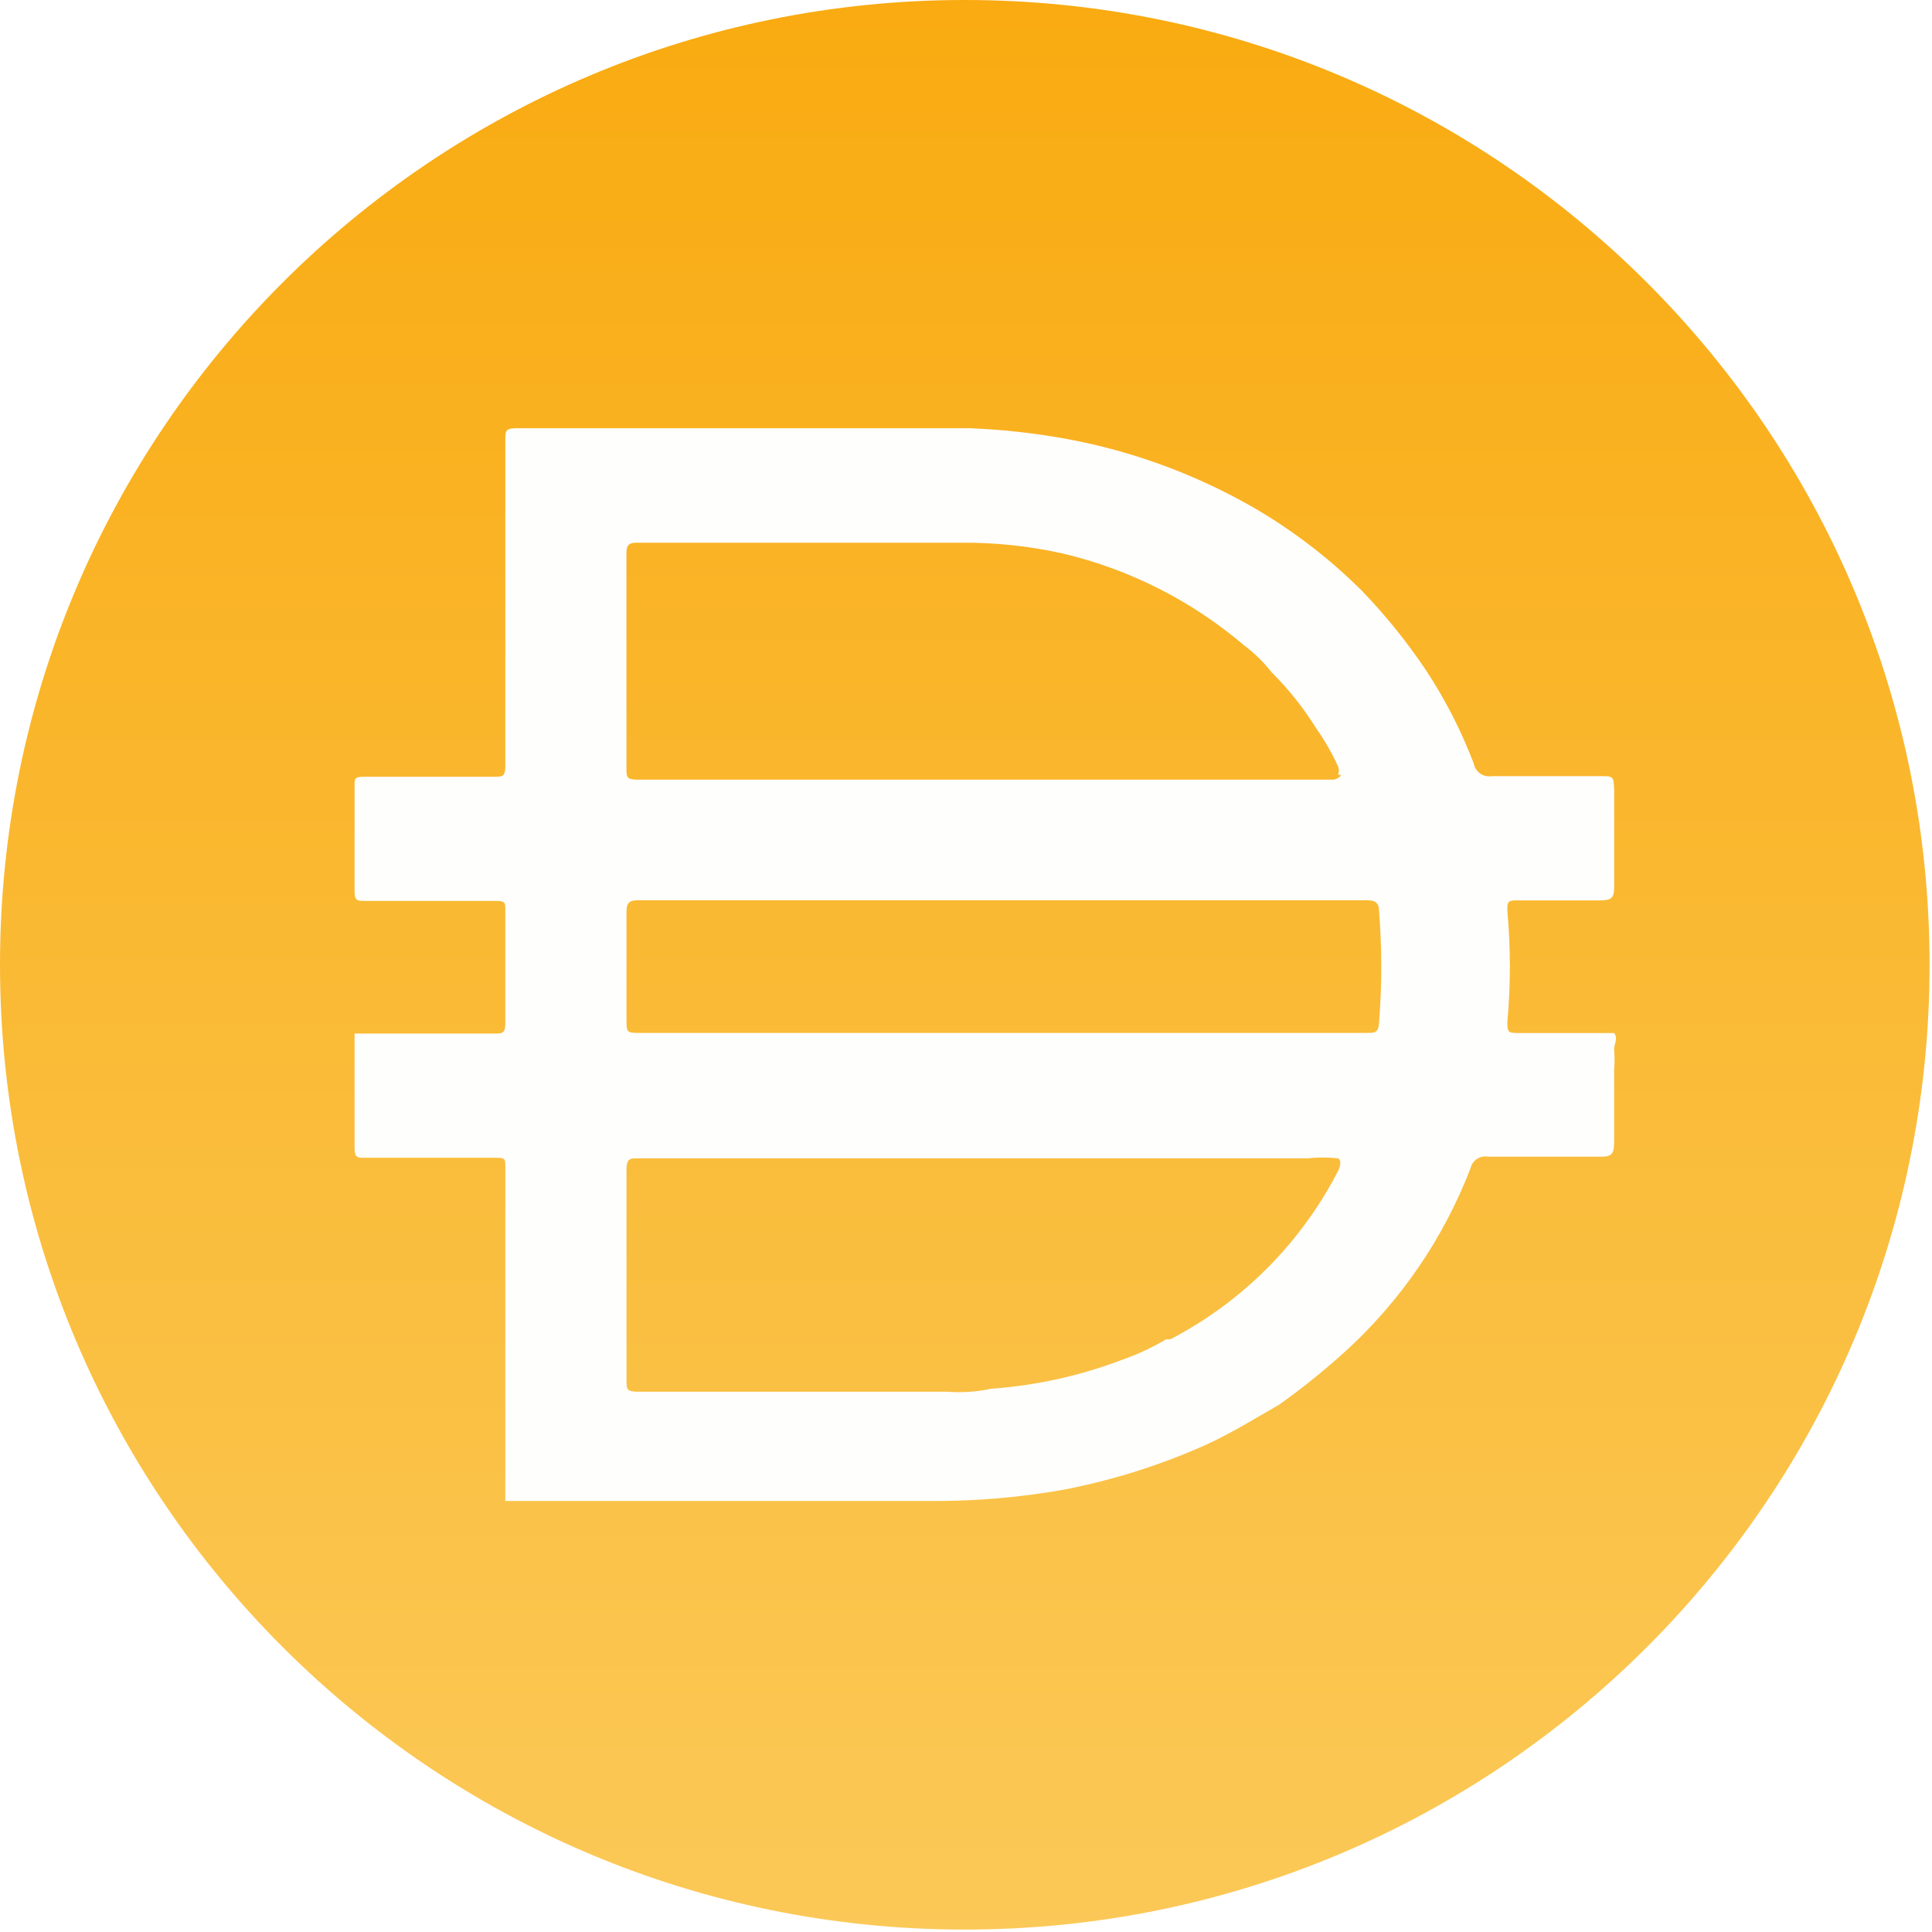
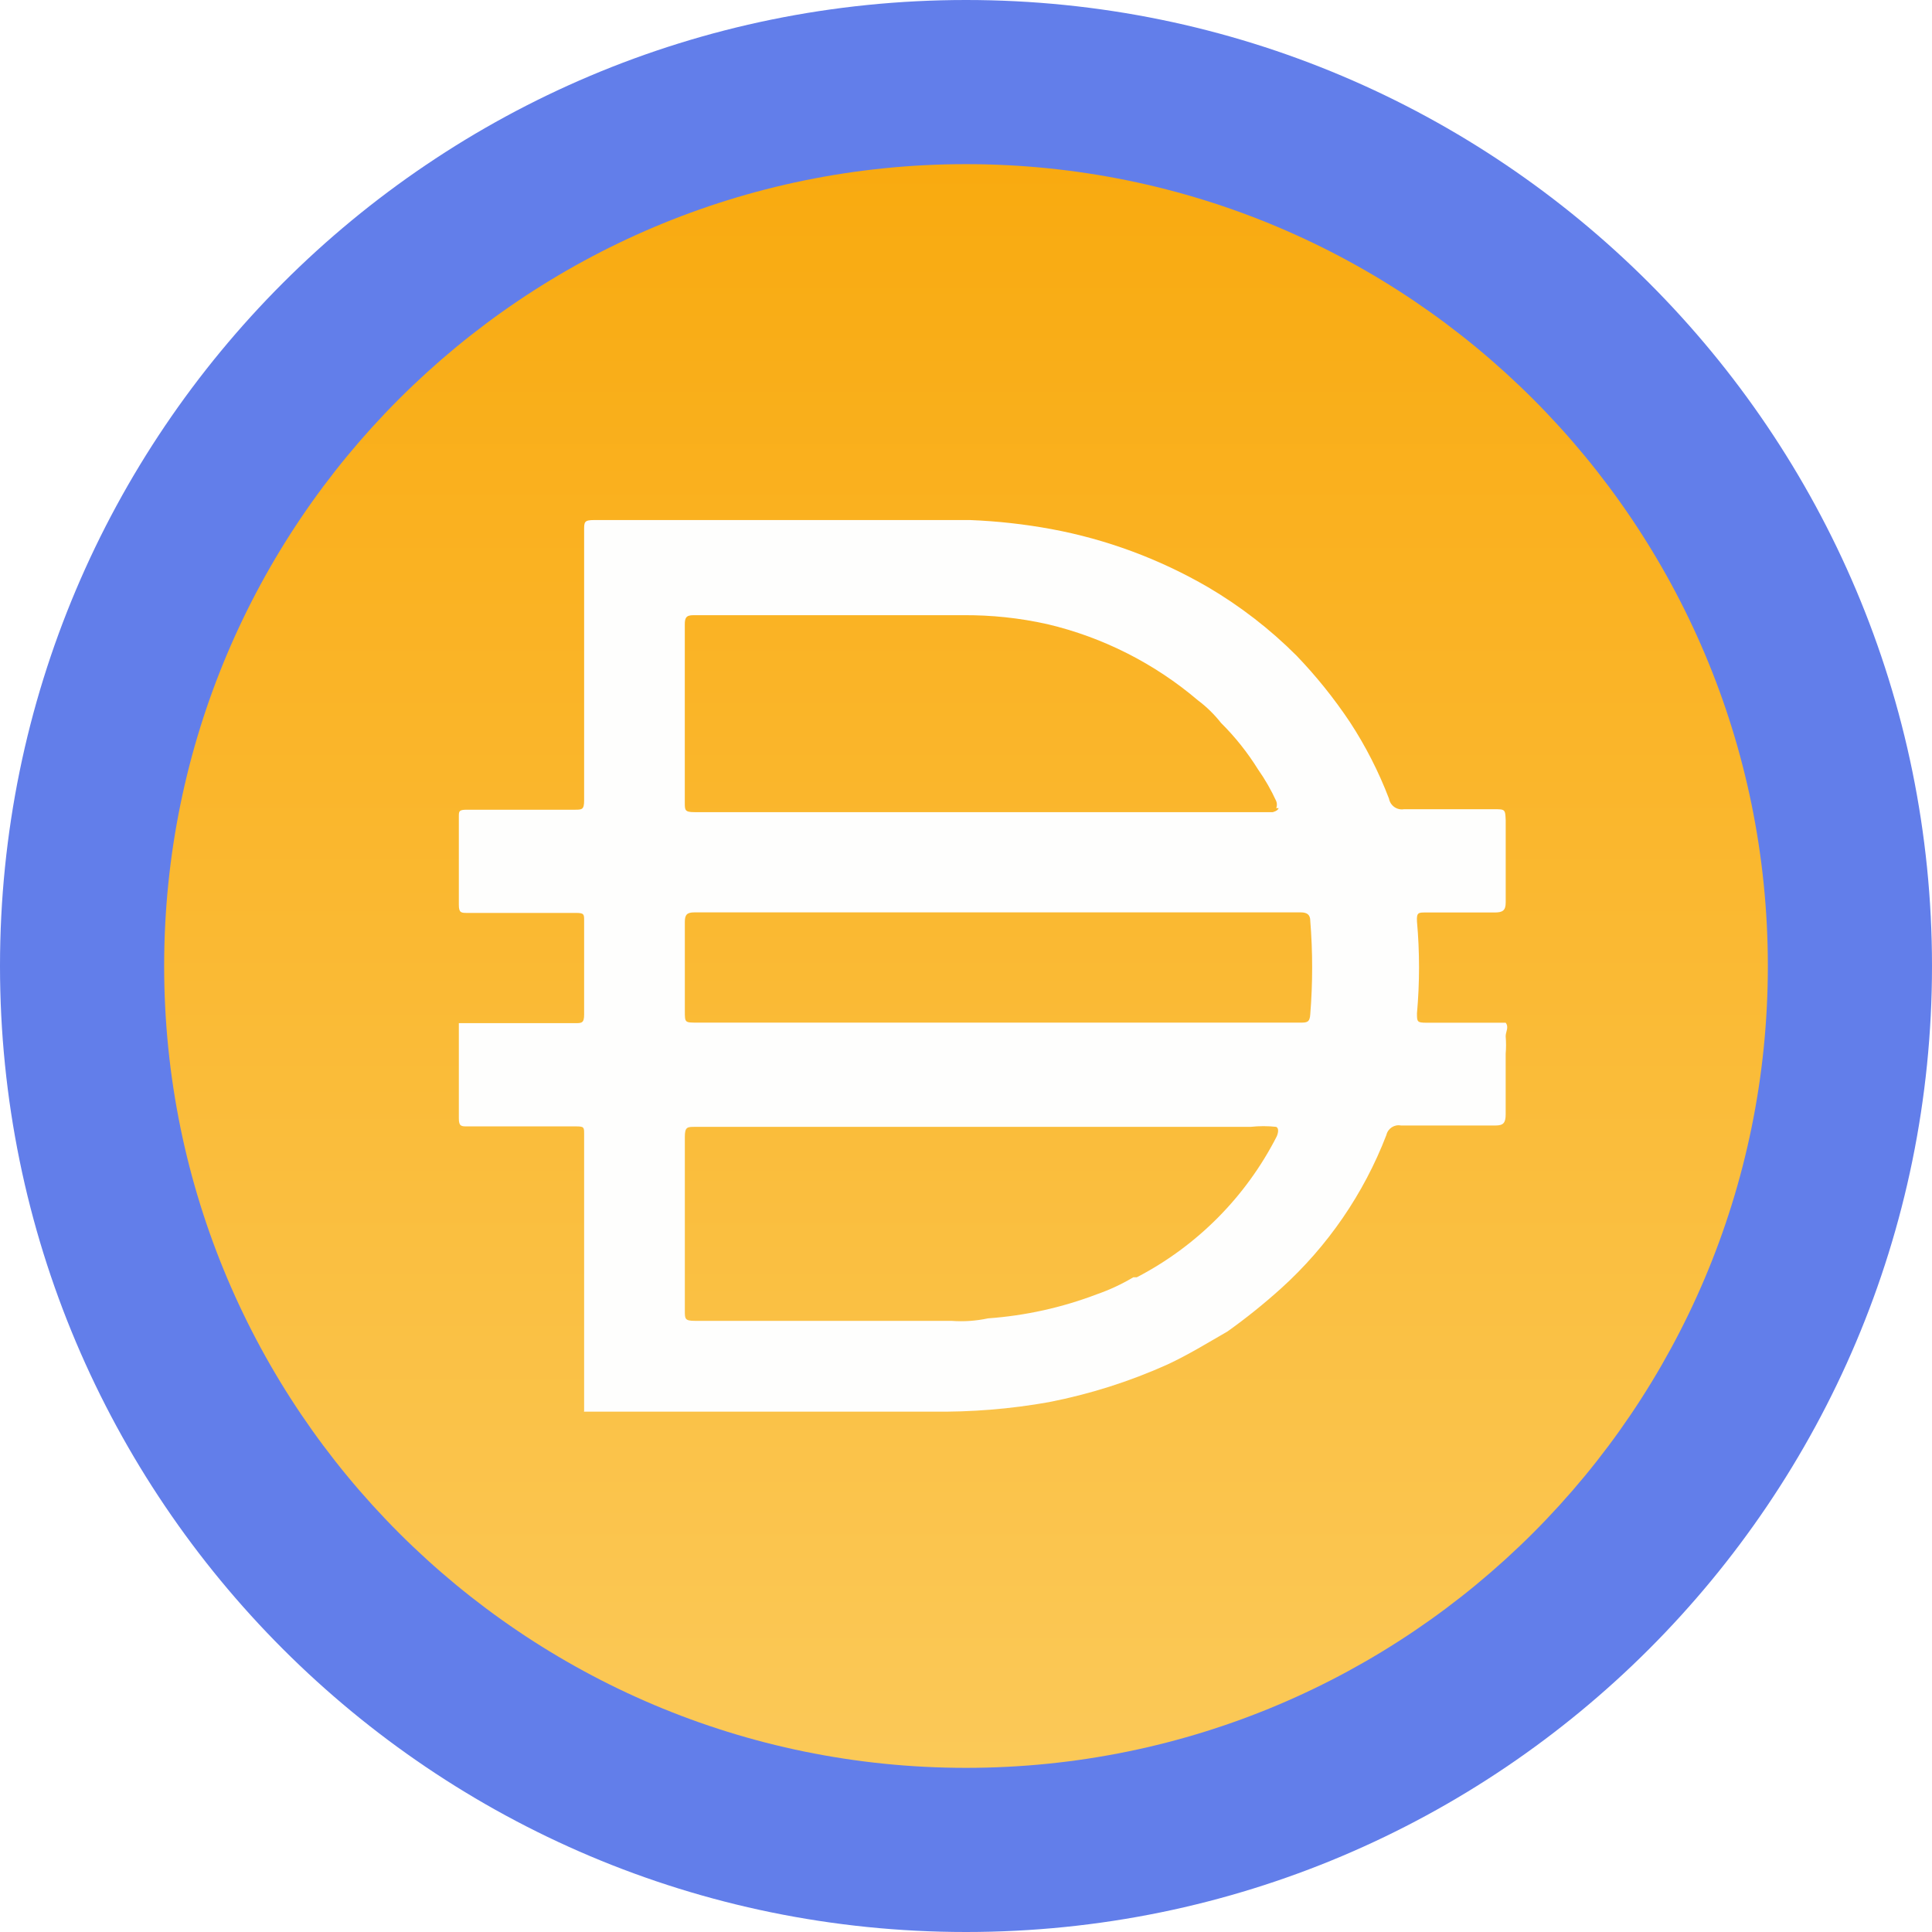
- <svg xmlns="http://www.w3.org/2000/svg" width="445px" height="445px" viewBox="0 0 445 445" version="1.1">
+ <svg xmlns="http://www.w3.org/2000/svg" width="1024px" height="1024px" viewBox="0 0 1024 1024" version="1.1">
  <defs>
    <linearGradient x1="50%" y1="-14.167%" x2="50%" y2="110.5%" id="linearGradient-1">
      <stop stop-color="#F9A606" offset="0%" />
      <stop stop-color="#FBCC5F" offset="100%" />
    </linearGradient>
  </defs>
  <g id="Page-1" stroke="none" stroke-width="1" fill="none" fill-rule="evenodd">
-     <g id="DAI" fill-rule="nonzero">
-       <path d="M222.22,0 C344.96,0 444.44,99.5 444.44,222.22 C444.44,344.96 344.96,444.44 222.22,444.44 C99.5,444.44 0,344.95 0,222.22 C0,99.5 99.5,0 222.22,0 Z" id="Path" fill="url(#linearGradient-1)" />
-       <path d="M230.41,237.91 L314.85,237.91 C316.65,237.91 317.5,237.91 317.63,235.55 C318.32,226.96 318.32,218.32 317.63,209.72 C317.63,208.05 316.8,207.36 314.99,207.36 L146.94,207.36 C144.86,207.36 144.3,208.05 144.3,210 L144.3,234.72 C144.3,237.91 144.3,237.91 147.63,237.91 L230.41,237.91 L230.41,237.91 Z M308.2,178.47 C308.44,177.84 308.44,177.15 308.2,176.53 C306.79,173.46 305.12,170.53 303.18,167.78 C300.26,163.08 296.82,158.75 292.9,154.86 C291.05,152.51 288.91,150.4 286.51,148.61 C274.49,138.38 260.2,131.14 244.84,127.5 C237.09,125.76 229.17,124.93 221.23,125 L146.65,125 C144.57,125 144.29,125.83 144.29,127.64 L144.29,176.94 C144.29,179.02 144.29,179.58 146.93,179.58 L307.2,179.58 C307.2,179.58 308.59,179.3 308.87,178.47 L308.19,178.47 L308.2,178.47 Z M308.2,266.8 C305.84,266.54 303.46,266.54 301.1,266.8 L147.08,266.8 C145,266.8 144.3,266.8 144.3,269.58 L144.3,317.78 C144.3,320 144.3,320.56 147.08,320.56 L218.19,320.56 C221.59,320.82 224.99,320.58 228.32,319.87 C238.64,319.13 248.79,316.89 258.47,313.2 C261.99,311.98 265.39,310.39 268.6,308.48 L269.57,308.48 C286.24,299.81 299.78,286.19 308.32,269.47 C308.32,269.47 309.29,267.37 308.2,266.82 L308.2,266.8 Z M116.39,345.55 L116.39,344.72 L116.39,312.36 L116.39,301.39 L116.39,268.75 C116.39,266.94 116.39,266.67 114.17,266.67 L84.03,266.67 C82.36,266.67 81.67,266.67 81.67,264.45 L81.67,238.06 L113.89,238.06 C115.69,238.06 116.39,238.06 116.39,235.7 L116.39,209.59 C116.39,207.92 116.39,207.51 114.17,207.51 L84.03,207.51 C82.36,207.51 81.67,207.51 81.67,205.29 L81.67,180.85 C81.67,179.32 81.67,178.91 83.89,178.91 L113.75,178.91 C115.83,178.91 116.39,178.91 116.39,176.27 L116.39,101.41 C116.39,99.19 116.39,98.63 119.17,98.63 L223.33,98.63 C230.89,98.93 238.4,99.76 245.83,101.13 C261.14,103.96 275.85,109.43 289.3,117.24 C298.22,122.49 306.43,128.83 313.74,136.13 C319.24,141.84 324.2,148.02 328.6,154.6 C332.97,161.27 336.6,168.4 339.45,175.85 C339.8,177.79 341.66,179.1 343.6,178.77 L368.46,178.77 C371.65,178.77 371.65,178.77 371.79,181.83 L371.79,204.61 C371.79,206.83 370.96,207.39 368.73,207.39 L349.56,207.39 C347.62,207.39 347.06,207.39 347.2,209.89 C347.96,218.35 347.96,226.84 347.2,235.3 C347.2,237.66 347.2,237.94 349.85,237.94 L371.78,237.94 C372.75,239.19 371.78,240.44 371.78,241.7 C371.92,243.31 371.92,244.94 371.78,246.55 L371.78,263.36 C371.78,265.72 371.09,266.42 369,266.42 L342.75,266.42 C340.92,266.07 339.14,267.24 338.72,269.06 C332.47,285.31 322.47,299.88 309.55,311.56 C304.83,315.81 299.87,319.81 294.69,323.5 C289.13,326.7 283.72,330.03 278.02,332.67 C267.53,337.39 256.53,340.87 245.24,343.08 C234.52,345 223.65,345.87 212.74,345.72 L116.35,345.72 L116.35,345.58 L116.39,345.55 Z" id="Shape" fill="#FEFEFD" />
+     <g id="eDAI" fill-rule="nonzero">
+       <circle id="Oval" fill="#627EEA" cx="512" cy="512" r="512" />
+       <path d="M512,87 C746.743,87 937,277.296 937,512 C937,746.743 746.743,937 512,937 C277.296,937 87,746.723 87,512 C87,277.296 277.296,87 512,87 Z" id="Path" fill="url(#linearGradient-1)" />
+       <path d="M527.664,542.007 L689.157,542.007 C692.599,542.007 694.225,542.007 694.473,537.494 C695.793,521.065 695.793,504.541 694.473,488.094 C694.473,484.9 692.886,483.58 689.424,483.58 L368.026,483.58 C364.048,483.58 362.977,484.9 362.977,488.629 L362.977,535.906 C362.977,542.007 362.977,542.007 369.345,542.007 L527.664,542.007 L527.664,542.007 Z M676.438,428.327 C676.897,427.122 676.897,425.803 676.438,424.617 C673.742,418.746 670.548,413.142 666.838,407.882 C661.253,398.894 654.674,390.612 647.177,383.173 C643.639,378.678 639.546,374.643 634.956,371.219 C611.967,351.654 584.637,337.808 555.261,330.846 C540.439,327.518 525.292,325.931 510.107,326.065 L367.471,326.065 C363.493,326.065 362.957,327.652 362.957,331.114 L362.957,425.401 C362.957,429.379 362.957,430.45 368.006,430.45 L674.526,430.45 C674.526,430.45 677.184,429.915 677.72,428.327 L676.419,428.327 L676.438,428.327 Z M676.438,597.26 C671.925,596.763 667.373,596.763 662.86,597.26 L368.293,597.26 C364.315,597.26 362.977,597.26 362.977,602.577 L362.977,694.76 C362.977,699.006 362.977,700.077 368.293,700.077 L504.293,700.077 C510.795,700.574 517.298,700.115 523.666,698.757 C543.404,697.342 562.816,693.058 581.329,686.001 C588.061,683.668 594.563,680.627 600.703,676.974 L602.558,676.974 C634.439,660.392 660.335,634.344 676.668,602.367 C676.668,602.367 678.523,598.35 676.438,597.298 L676.438,597.26 Z M309.598,747.871 L309.598,746.284 L309.598,684.394 L309.598,663.414 L309.598,600.99 C309.598,597.528 309.598,597.011 305.352,597.011 L247.709,597.011 C244.515,597.011 243.195,597.011 243.195,592.766 L243.195,542.294 L304.817,542.294 C308.259,542.294 309.598,542.294 309.598,537.781 L309.598,487.845 C309.598,484.651 309.598,483.867 305.352,483.867 L247.709,483.867 C244.515,483.867 243.195,483.867 243.195,479.621 L243.195,432.879 C243.195,429.953 243.195,429.169 247.441,429.169 L304.549,429.169 C308.527,429.169 309.598,429.169 309.598,424.12 L309.598,280.949 C309.598,276.703 309.598,275.632 314.915,275.632 L514.123,275.632 C528.582,276.206 542.945,277.793 557.155,280.413 C586.435,285.825 614.568,296.287 640.292,311.224 C657.351,321.264 673.053,333.39 687.034,347.351 C697.553,358.272 707.039,370.091 715.454,382.675 C723.811,395.432 730.754,409.068 736.205,423.316 C736.874,427.027 740.431,429.532 744.142,428.901 L791.687,428.901 C797.788,428.901 797.788,428.901 798.055,434.753 L798.055,478.321 C798.055,482.566 796.468,483.637 792.203,483.637 L755.54,483.637 C751.83,483.637 750.759,483.637 751.027,488.419 C752.48,504.599 752.48,520.836 751.027,537.016 C751.027,541.529 751.027,542.065 756.095,542.065 L798.036,542.065 C799.892,544.455 798.036,546.846 798.036,549.256 C798.304,552.335 798.304,555.452 798.036,558.532 L798.036,590.681 C798.036,595.195 796.717,596.533 792.72,596.533 L742.516,596.533 C739.016,595.864 735.612,598.102 734.808,601.582 C722.855,632.661 703.73,660.526 679.02,682.864 C669.993,690.993 660.507,698.643 650.6,705.7 C639.967,711.82 629.62,718.189 618.719,723.238 C598.656,732.265 577.619,738.92 556.026,743.147 C535.524,746.819 514.735,748.483 493.869,748.196 L309.522,748.196 L309.522,747.928 L309.598,747.871 Z" id="Shape" fill="#FEFEFD" />
    </g>
  </g>
</svg>
